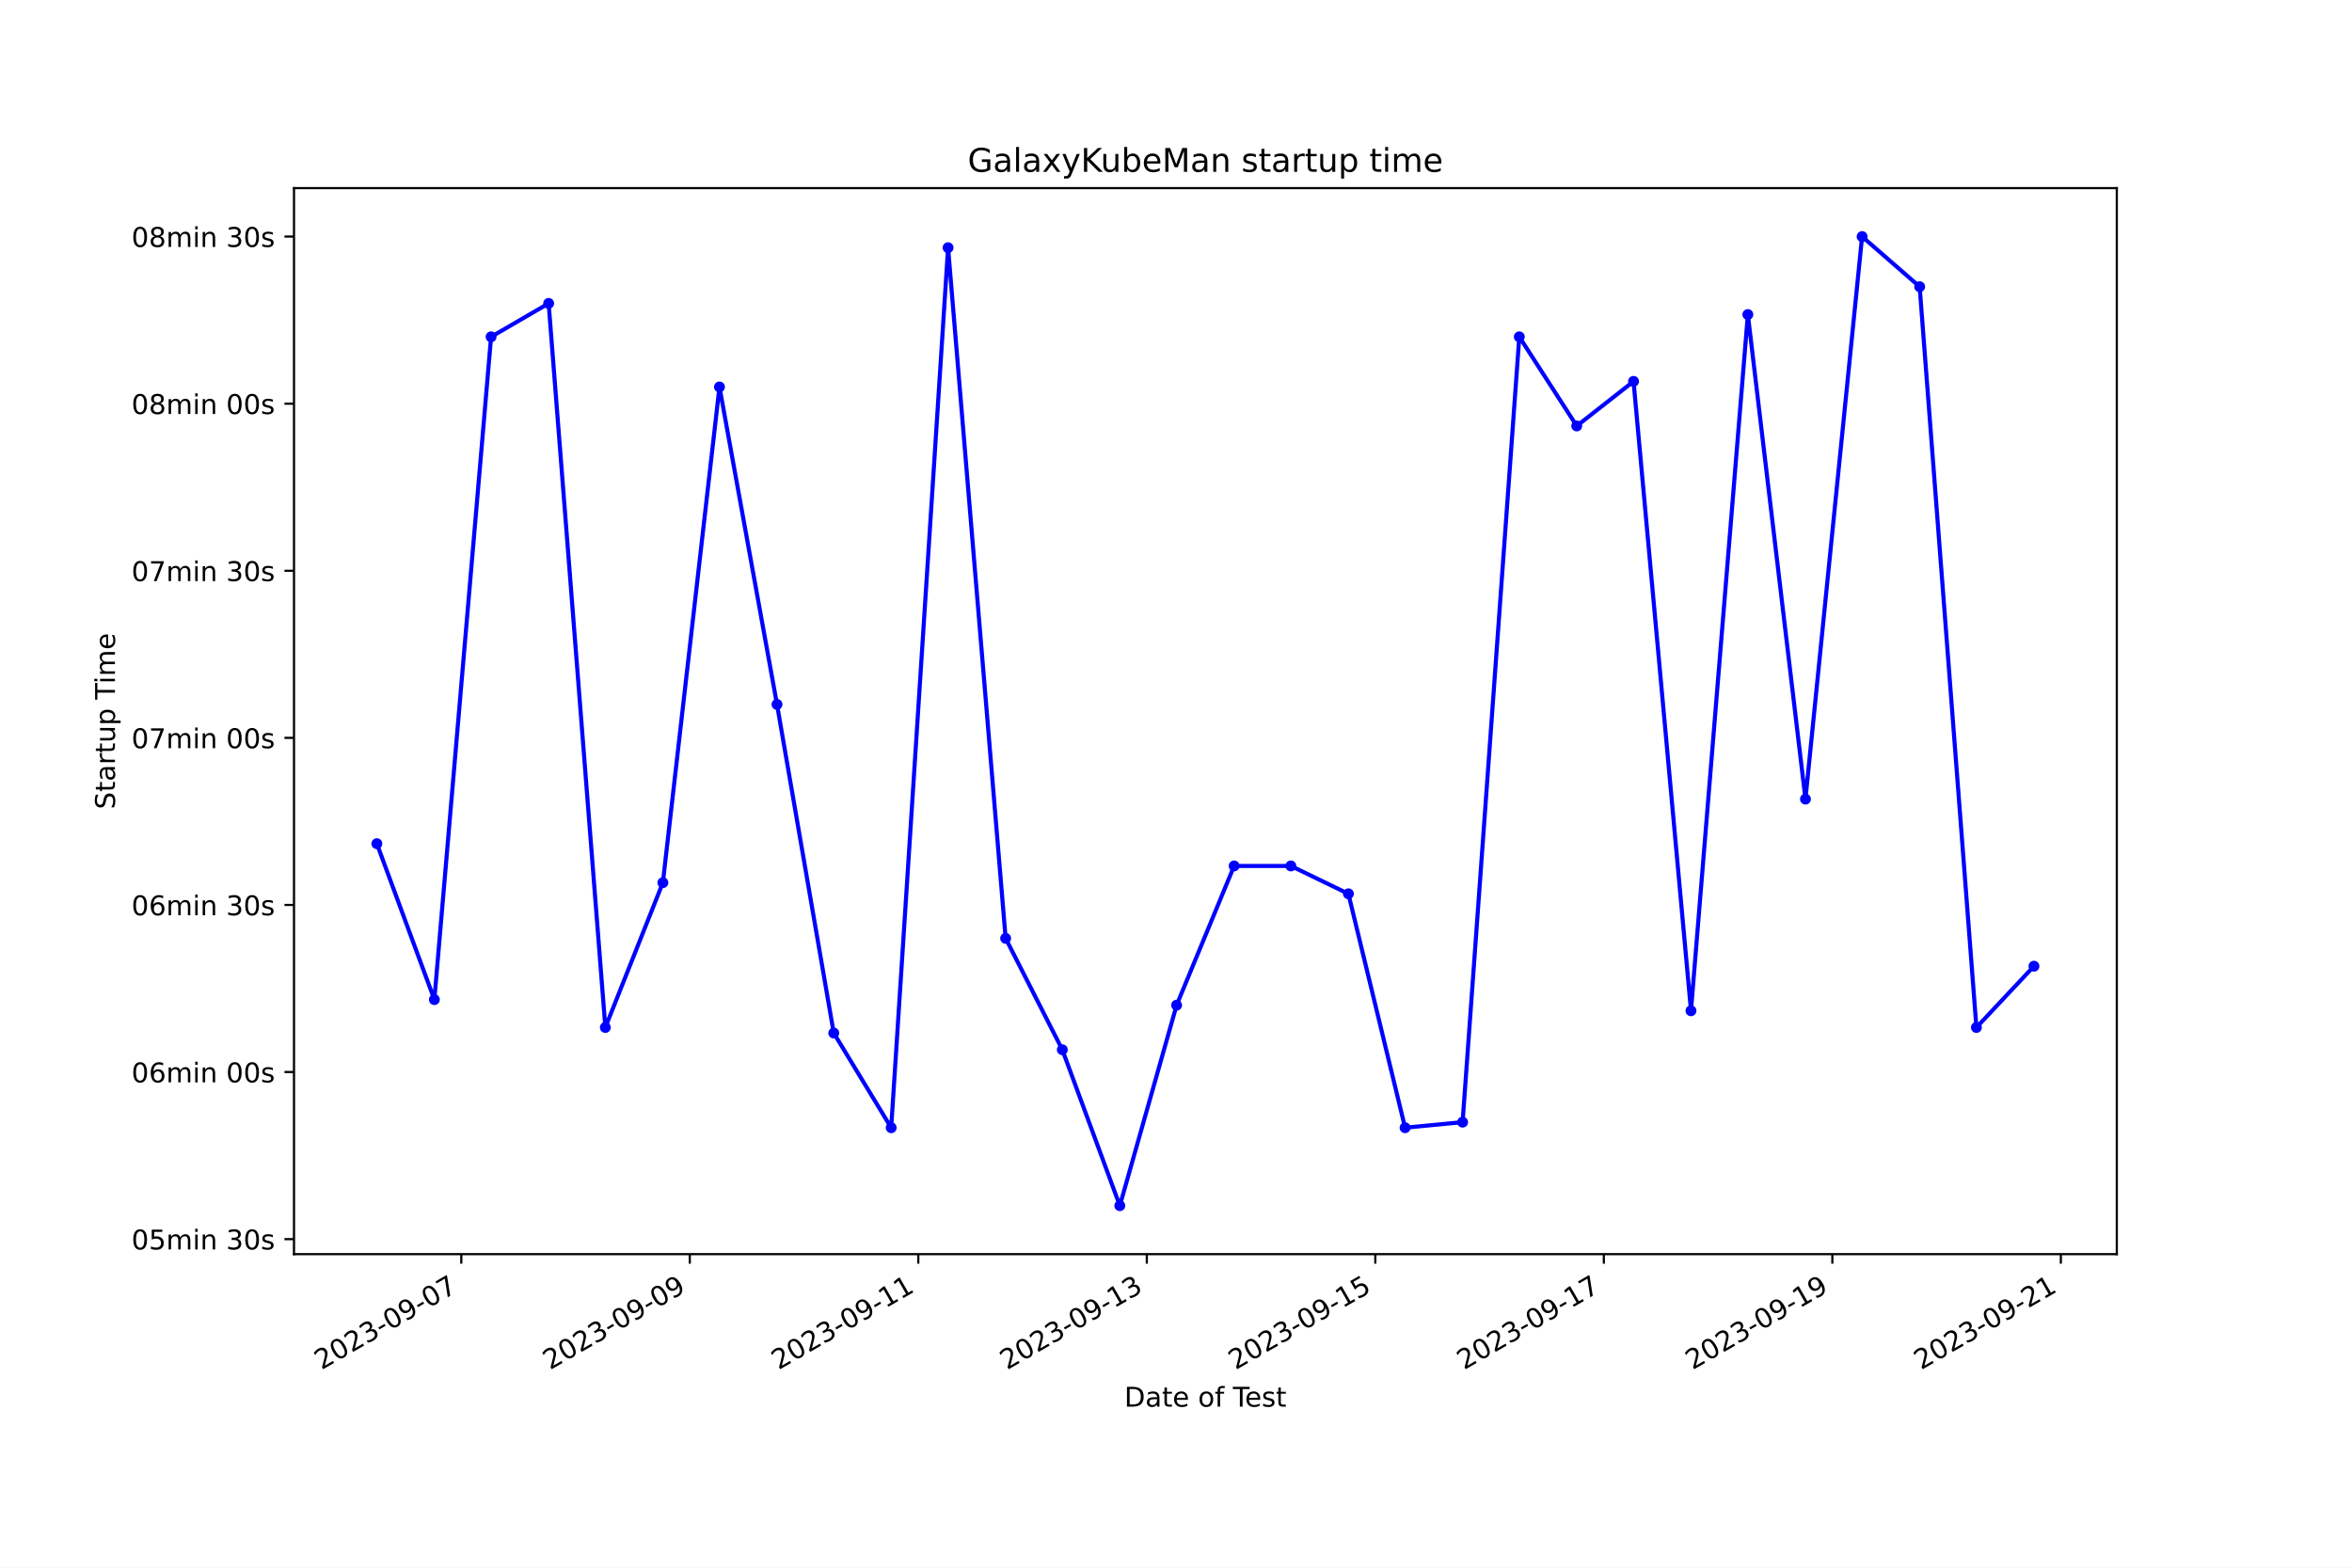
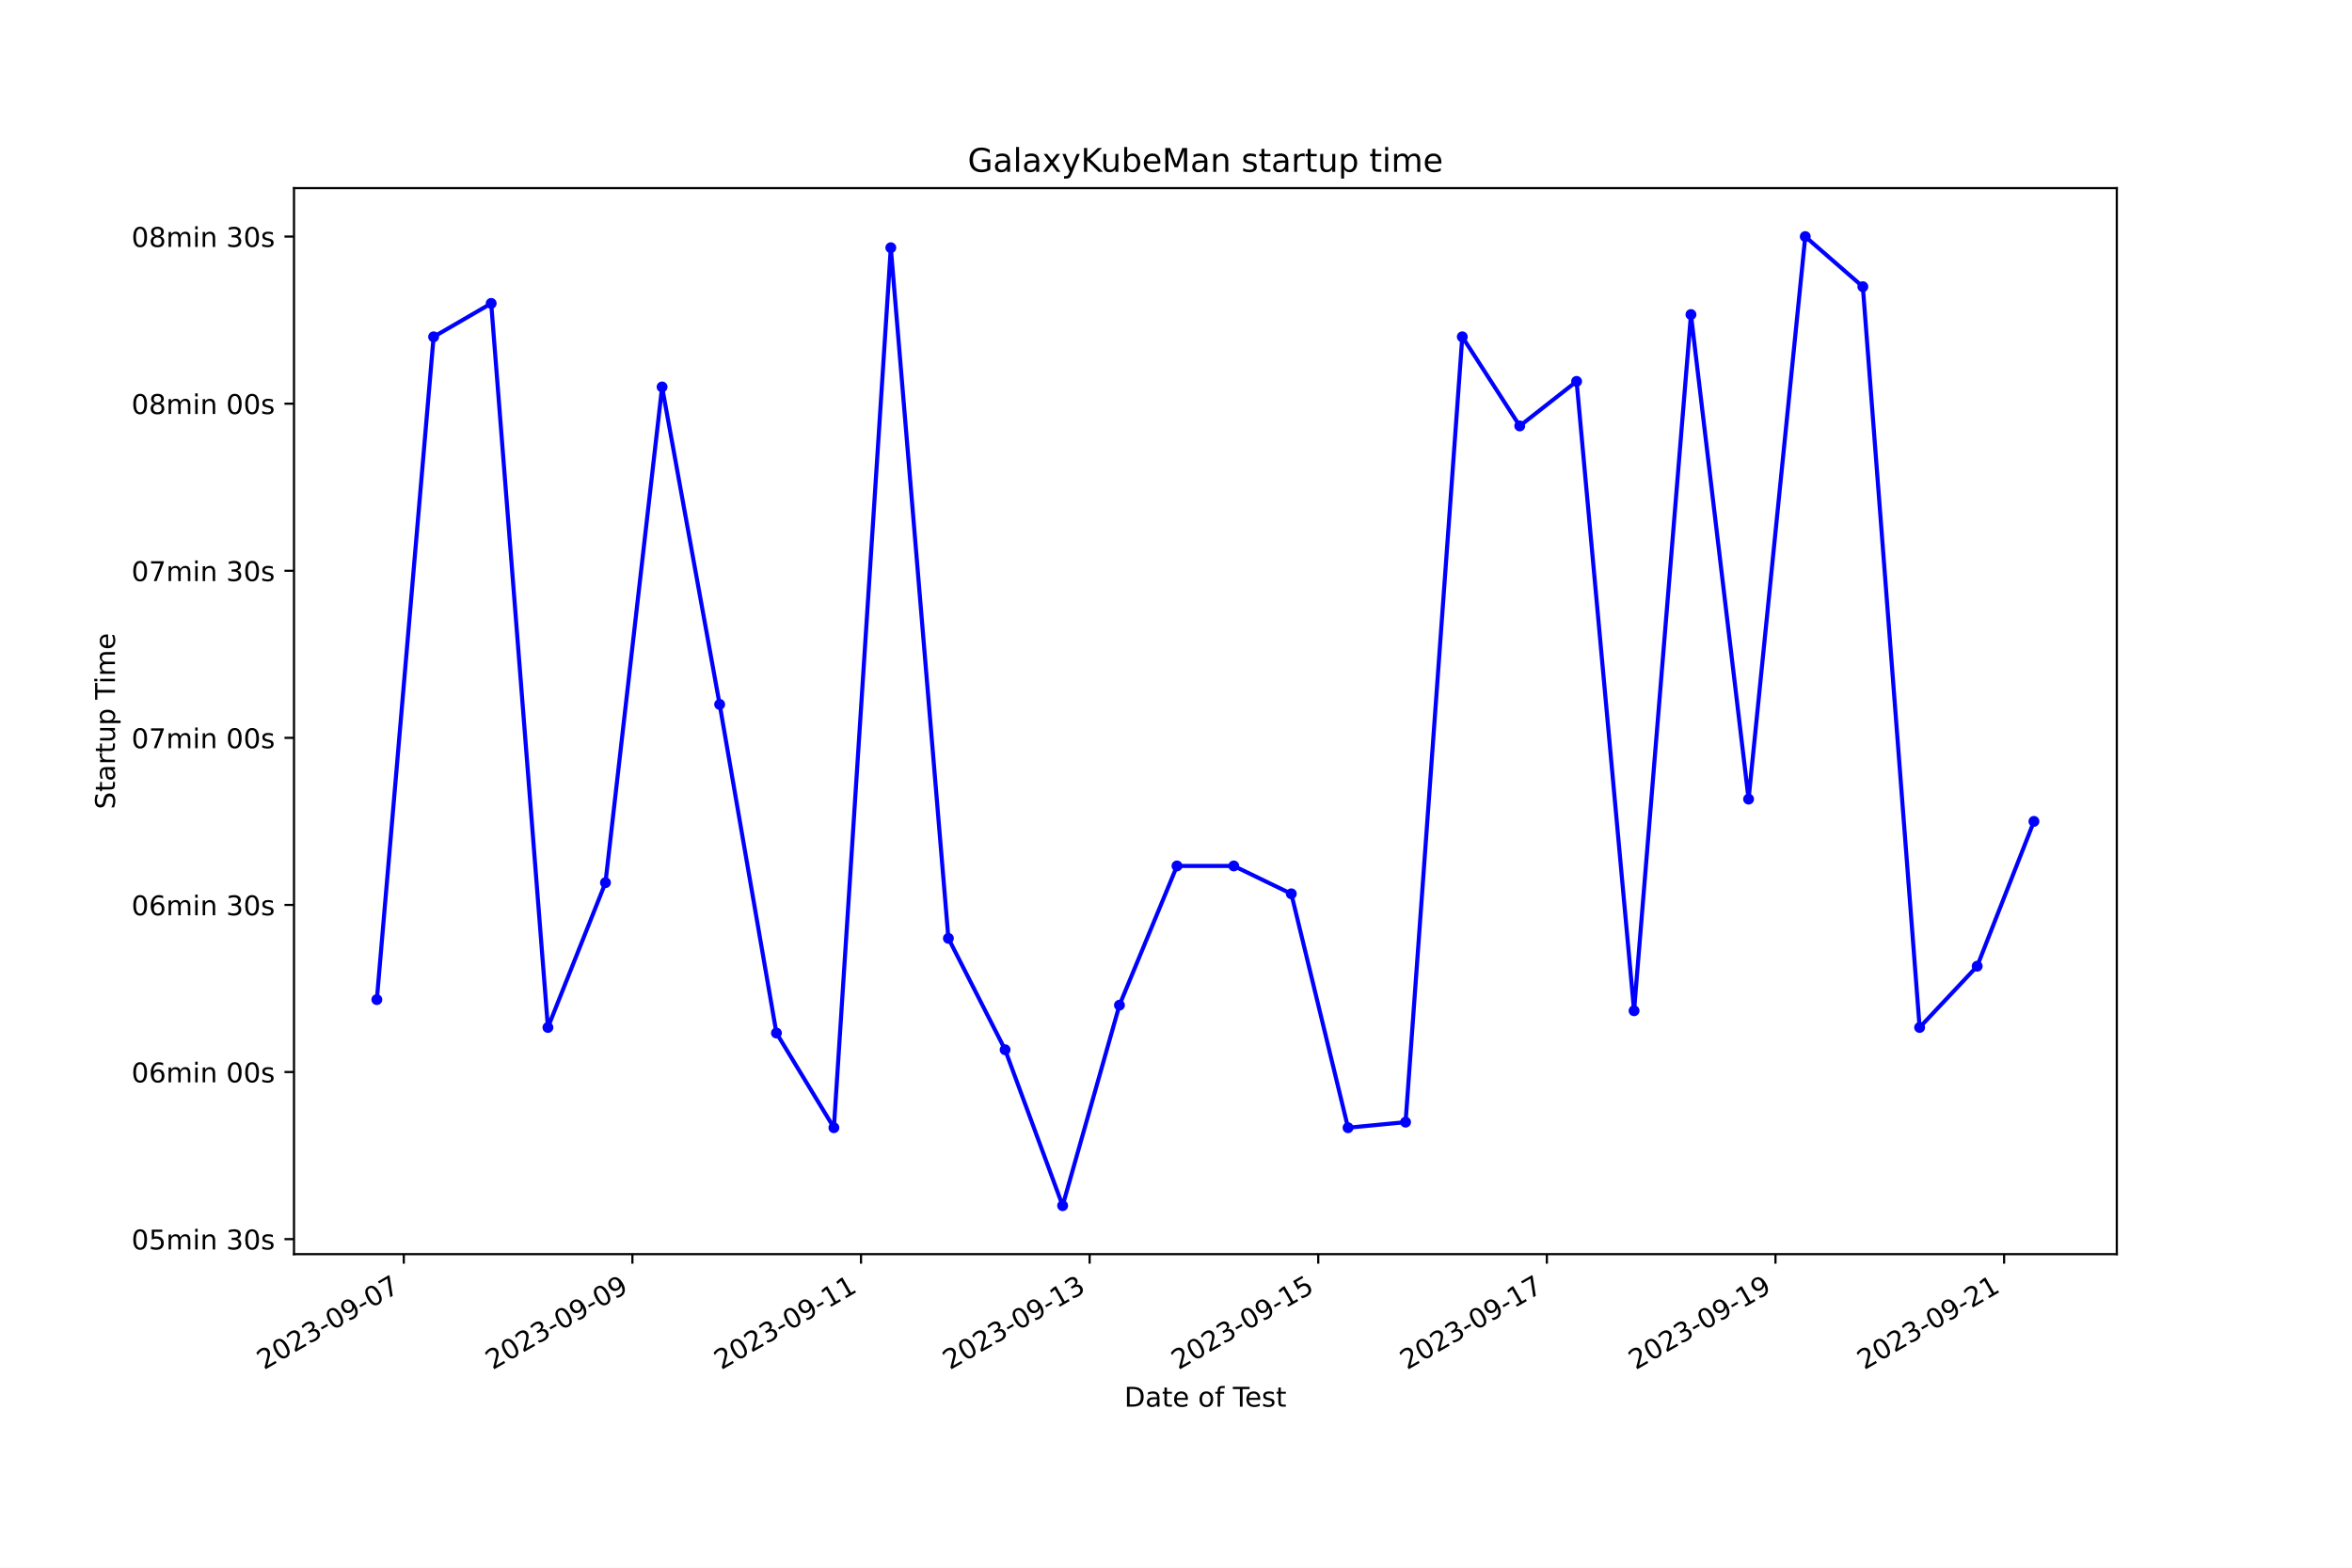
<svg xmlns="http://www.w3.org/2000/svg" xmlns:xlink="http://www.w3.org/1999/xlink" width="864pt" height="576pt" viewBox="0 0 864 576" version="1.1">
  <defs>
    <style type="text/css">*{stroke-linejoin: round; stroke-linecap: butt}</style>
  </defs>
  <g id="figure_1">
    <g id="patch_1">
      <path d="M 0 576  L 864 576  L 864 0  L 0 0  z " style="fill: #ffffff" />
    </g>
    <g id="axes_1">
      <g id="patch_2">
        <path d="M 108 460.8  L 777.6 460.8  L 777.6 69.12  L 108 69.12  z " style="fill: #ffffff" />
      </g>
      <g id="matplotlib.axis_1">
        <g id="xtick_1">
          <g id="line2d_1">
            <defs>
-               <path id="m3b4fd424d7" d="M 0 0  L 0 3.5  " style="stroke: #000000; stroke-width: 0.8" />
+               <path id="mac1e2d9791" d="M 0 0  L 0 3.5  " style="stroke: #000000; stroke-width: 0.8" />
            </defs>
            <g>
-               <use xlink:href="#m3b4fd424d7" x="169.452" y="460.8" style="stroke: #000000; stroke-width: 0.8" />
+               <use xlink:href="#mac1e2d9791" x="148.331" y="460.8" style="stroke: #000000; stroke-width: 0.8" />
            </g>
          </g>
          <g id="text_1">
-             <g transform="translate(118.0827 503.4383) rotate(-30) scale(0.1 -0.1)">
+             <g transform="translate(96.96191 503.4383) rotate(-30) scale(0.1 -0.1)">
              <defs>
                <path id="DejaVuSans-32" d="M 1228 531  L 3431 531  L 3431 0  L 469 0  L 469 531  Q 828 903 1448 1529  Q 2069 2156 2228 2338  Q 2531 2678 2651 2914  Q 2772 3150 2772 3378  Q 2772 3750 2511 3984  Q 2250 4219 1831 4219  Q 1534 4219 1204 4116  Q 875 4013 500 3803  L 500 4441  Q 881 4594 1212 4672  Q 1544 4750 1819 4750  Q 2544 4750 2975 4387  Q 3406 4025 3406 3419  Q 3406 3131 3298 2873  Q 3191 2616 2906 2266  Q 2828 2175 2409 1742  Q 1991 1309 1228 531  z " transform="scale(0.015625)" />
                <path id="DejaVuSans-30" d="M 2034 4250  Q 1547 4250 1301 3770  Q 1056 3291 1056 2328  Q 1056 1369 1301 889  Q 1547 409 2034 409  Q 2525 409 2770 889  Q 3016 1369 3016 2328  Q 3016 3291 2770 3770  Q 2525 4250 2034 4250  z M 2034 4750  Q 2819 4750 3233 4129  Q 3647 3509 3647 2328  Q 3647 1150 3233 529  Q 2819 -91 2034 -91  Q 1250 -91 836 529  Q 422 1150 422 2328  Q 422 3509 836 4129  Q 1250 4750 2034 4750  z " transform="scale(0.015625)" />
                <path id="DejaVuSans-33" d="M 2597 2516  Q 3050 2419 3304 2112  Q 3559 1806 3559 1356  Q 3559 666 3084 287  Q 2609 -91 1734 -91  Q 1441 -91 1130 -33  Q 819 25 488 141  L 488 750  Q 750 597 1062 519  Q 1375 441 1716 441  Q 2309 441 2620 675  Q 2931 909 2931 1356  Q 2931 1769 2642 2001  Q 2353 2234 1838 2234  L 1294 2234  L 1294 2753  L 1863 2753  Q 2328 2753 2575 2939  Q 2822 3125 2822 3475  Q 2822 3834 2567 4026  Q 2313 4219 1838 4219  Q 1578 4219 1281 4162  Q 984 4106 628 3988  L 628 4550  Q 988 4650 1302 4700  Q 1616 4750 1894 4750  Q 2613 4750 3031 4423  Q 3450 4097 3450 3541  Q 3450 3153 3228 2886  Q 3006 2619 2597 2516  z " transform="scale(0.015625)" />
                <path id="DejaVuSans-2d" d="M 313 2009  L 1997 2009  L 1997 1497  L 313 1497  L 313 2009  z " transform="scale(0.015625)" />
                <path id="DejaVuSans-39" d="M 703 97  L 703 672  Q 941 559 1184 500  Q 1428 441 1663 441  Q 2288 441 2617 861  Q 2947 1281 2994 2138  Q 2813 1869 2534 1725  Q 2256 1581 1919 1581  Q 1219 1581 811 2004  Q 403 2428 403 3163  Q 403 3881 828 4315  Q 1253 4750 1959 4750  Q 2769 4750 3195 4129  Q 3622 3509 3622 2328  Q 3622 1225 3098 567  Q 2575 -91 1691 -91  Q 1453 -91 1209 -44  Q 966 3 703 97  z M 1959 2075  Q 2384 2075 2632 2365  Q 2881 2656 2881 3163  Q 2881 3666 2632 3958  Q 2384 4250 1959 4250  Q 1534 4250 1286 3958  Q 1038 3666 1038 3163  Q 1038 2656 1286 2365  Q 1534 2075 1959 2075  z " transform="scale(0.015625)" />
                <path id="DejaVuSans-37" d="M 525 4666  L 3525 4666  L 3525 4397  L 1831 0  L 1172 0  L 2766 4134  L 525 4134  L 525 4666  z " transform="scale(0.015625)" />
              </defs>
              <use xlink:href="#DejaVuSans-32" />
              <use xlink:href="#DejaVuSans-30" x="63.623" />
              <use xlink:href="#DejaVuSans-32" x="127.246" />
              <use xlink:href="#DejaVuSans-33" x="190.869" />
              <use xlink:href="#DejaVuSans-2d" x="254.492" />
              <use xlink:href="#DejaVuSans-30" x="290.576" />
              <use xlink:href="#DejaVuSans-39" x="354.199" />
              <use xlink:href="#DejaVuSans-2d" x="417.822" />
              <use xlink:href="#DejaVuSans-30" x="453.906" />
              <use xlink:href="#DejaVuSans-37" x="517.529" />
            </g>
          </g>
        </g>
        <g id="xtick_2">
          <g id="line2d_2">
            <g>
-               <use xlink:href="#m3b4fd424d7" x="253.394" y="460.8" style="stroke: #000000; stroke-width: 0.8" />
+               <use xlink:href="#mac1e2d9791" x="232.313" y="460.8" style="stroke: #000000; stroke-width: 0.8" />
            </g>
          </g>
          <g id="text_2">
-             <g transform="translate(202.0247 503.4383) rotate(-30) scale(0.1 -0.1)">
+             <g transform="translate(180.9431 503.4383) rotate(-30) scale(0.1 -0.1)">
              <use xlink:href="#DejaVuSans-32" />
              <use xlink:href="#DejaVuSans-30" x="63.623" />
              <use xlink:href="#DejaVuSans-32" x="127.246" />
              <use xlink:href="#DejaVuSans-33" x="190.869" />
              <use xlink:href="#DejaVuSans-2d" x="254.492" />
              <use xlink:href="#DejaVuSans-30" x="290.576" />
              <use xlink:href="#DejaVuSans-39" x="354.199" />
              <use xlink:href="#DejaVuSans-2d" x="417.822" />
              <use xlink:href="#DejaVuSans-30" x="453.906" />
              <use xlink:href="#DejaVuSans-39" x="517.529" />
            </g>
          </g>
        </g>
        <g id="xtick_3">
          <g id="line2d_3">
            <g>
-               <use xlink:href="#m3b4fd424d7" x="337.336" y="460.8" style="stroke: #000000; stroke-width: 0.8" />
+               <use xlink:href="#mac1e2d9791" x="316.294" y="460.8" style="stroke: #000000; stroke-width: 0.8" />
            </g>
          </g>
          <g id="text_3">
-             <g transform="translate(285.9667 503.4383) rotate(-30) scale(0.1 -0.1)">
+             <g transform="translate(264.9242 503.4383) rotate(-30) scale(0.1 -0.1)">
              <defs>
                <path id="DejaVuSans-31" d="M 794 531  L 1825 531  L 1825 4091  L 703 3866  L 703 4441  L 1819 4666  L 2450 4666  L 2450 531  L 3481 531  L 3481 0  L 794 0  L 794 531  z " transform="scale(0.015625)" />
              </defs>
              <use xlink:href="#DejaVuSans-32" />
              <use xlink:href="#DejaVuSans-30" x="63.623" />
              <use xlink:href="#DejaVuSans-32" x="127.246" />
              <use xlink:href="#DejaVuSans-33" x="190.869" />
              <use xlink:href="#DejaVuSans-2d" x="254.492" />
              <use xlink:href="#DejaVuSans-30" x="290.576" />
              <use xlink:href="#DejaVuSans-39" x="354.199" />
              <use xlink:href="#DejaVuSans-2d" x="417.822" />
              <use xlink:href="#DejaVuSans-31" x="453.906" />
              <use xlink:href="#DejaVuSans-31" x="517.529" />
            </g>
          </g>
        </g>
        <g id="xtick_4">
          <g id="line2d_4">
            <g>
-               <use xlink:href="#m3b4fd424d7" x="421.278" y="460.8" style="stroke: #000000; stroke-width: 0.8" />
+               <use xlink:href="#mac1e2d9791" x="400.275" y="460.8" style="stroke: #000000; stroke-width: 0.8" />
            </g>
          </g>
          <g id="text_4">
-             <g transform="translate(369.9087 503.4383) rotate(-30) scale(0.1 -0.1)">
+             <g transform="translate(348.9054 503.4383) rotate(-30) scale(0.1 -0.1)">
              <use xlink:href="#DejaVuSans-32" />
              <use xlink:href="#DejaVuSans-30" x="63.623" />
              <use xlink:href="#DejaVuSans-32" x="127.246" />
              <use xlink:href="#DejaVuSans-33" x="190.869" />
              <use xlink:href="#DejaVuSans-2d" x="254.492" />
              <use xlink:href="#DejaVuSans-30" x="290.576" />
              <use xlink:href="#DejaVuSans-39" x="354.199" />
              <use xlink:href="#DejaVuSans-2d" x="417.822" />
              <use xlink:href="#DejaVuSans-31" x="453.906" />
              <use xlink:href="#DejaVuSans-33" x="517.529" />
            </g>
          </g>
        </g>
        <g id="xtick_5">
          <g id="line2d_5">
            <g>
-               <use xlink:href="#m3b4fd424d7" x="505.22" y="460.8" style="stroke: #000000; stroke-width: 0.8" />
+               <use xlink:href="#mac1e2d9791" x="484.256" y="460.8" style="stroke: #000000; stroke-width: 0.8" />
            </g>
          </g>
          <g id="text_5">
-             <g transform="translate(453.8508 503.4383) rotate(-30) scale(0.1 -0.1)">
+             <g transform="translate(432.8865 503.4383) rotate(-30) scale(0.1 -0.1)">
              <defs>
                <path id="DejaVuSans-35" d="M 691 4666  L 3169 4666  L 3169 4134  L 1269 4134  L 1269 2991  Q 1406 3038 1543 3061  Q 1681 3084 1819 3084  Q 2600 3084 3056 2656  Q 3513 2228 3513 1497  Q 3513 744 3044 326  Q 2575 -91 1722 -91  Q 1428 -91 1123 -41  Q 819 9 494 109  L 494 744  Q 775 591 1075 516  Q 1375 441 1709 441  Q 2250 441 2565 725  Q 2881 1009 2881 1497  Q 2881 1984 2565 2268  Q 2250 2553 1709 2553  Q 1456 2553 1204 2497  Q 953 2441 691 2322  L 691 4666  z " transform="scale(0.015625)" />
              </defs>
              <use xlink:href="#DejaVuSans-32" />
              <use xlink:href="#DejaVuSans-30" x="63.623" />
              <use xlink:href="#DejaVuSans-32" x="127.246" />
              <use xlink:href="#DejaVuSans-33" x="190.869" />
              <use xlink:href="#DejaVuSans-2d" x="254.492" />
              <use xlink:href="#DejaVuSans-30" x="290.576" />
              <use xlink:href="#DejaVuSans-39" x="354.199" />
              <use xlink:href="#DejaVuSans-2d" x="417.822" />
              <use xlink:href="#DejaVuSans-31" x="453.906" />
              <use xlink:href="#DejaVuSans-35" x="517.529" />
            </g>
          </g>
        </g>
        <g id="xtick_6">
          <g id="line2d_6">
            <g>
-               <use xlink:href="#m3b4fd424d7" x="589.162" y="460.8" style="stroke: #000000; stroke-width: 0.8" />
+               <use xlink:href="#mac1e2d9791" x="568.237" y="460.8" style="stroke: #000000; stroke-width: 0.8" />
            </g>
          </g>
          <g id="text_6">
-             <g transform="translate(537.7928 503.4383) rotate(-30) scale(0.1 -0.1)">
+             <g transform="translate(516.8677 503.4383) rotate(-30) scale(0.1 -0.1)">
              <use xlink:href="#DejaVuSans-32" />
              <use xlink:href="#DejaVuSans-30" x="63.623" />
              <use xlink:href="#DejaVuSans-32" x="127.246" />
              <use xlink:href="#DejaVuSans-33" x="190.869" />
              <use xlink:href="#DejaVuSans-2d" x="254.492" />
              <use xlink:href="#DejaVuSans-30" x="290.576" />
              <use xlink:href="#DejaVuSans-39" x="354.199" />
              <use xlink:href="#DejaVuSans-2d" x="417.822" />
              <use xlink:href="#DejaVuSans-31" x="453.906" />
              <use xlink:href="#DejaVuSans-37" x="517.529" />
            </g>
          </g>
        </g>
        <g id="xtick_7">
          <g id="line2d_7">
            <g>
-               <use xlink:href="#m3b4fd424d7" x="673.104" y="460.8" style="stroke: #000000; stroke-width: 0.8" />
+               <use xlink:href="#mac1e2d9791" x="652.218" y="460.8" style="stroke: #000000; stroke-width: 0.8" />
            </g>
          </g>
          <g id="text_7">
-             <g transform="translate(621.7348 503.4383) rotate(-30) scale(0.1 -0.1)">
+             <g transform="translate(600.8488 503.4383) rotate(-30) scale(0.1 -0.1)">
              <use xlink:href="#DejaVuSans-32" />
              <use xlink:href="#DejaVuSans-30" x="63.623" />
              <use xlink:href="#DejaVuSans-32" x="127.246" />
              <use xlink:href="#DejaVuSans-33" x="190.869" />
              <use xlink:href="#DejaVuSans-2d" x="254.492" />
              <use xlink:href="#DejaVuSans-30" x="290.576" />
              <use xlink:href="#DejaVuSans-39" x="354.199" />
              <use xlink:href="#DejaVuSans-2d" x="417.822" />
              <use xlink:href="#DejaVuSans-31" x="453.906" />
              <use xlink:href="#DejaVuSans-39" x="517.529" />
            </g>
          </g>
        </g>
        <g id="xtick_8">
          <g id="line2d_8">
            <g>
-               <use xlink:href="#m3b4fd424d7" x="757.046" y="460.8" style="stroke: #000000; stroke-width: 0.8" />
+               <use xlink:href="#mac1e2d9791" x="736.199" y="460.8" style="stroke: #000000; stroke-width: 0.8" />
            </g>
          </g>
          <g id="text_8">
-             <g transform="translate(705.6768 503.4383) rotate(-30) scale(0.1 -0.1)">
+             <g transform="translate(684.83 503.4383) rotate(-30) scale(0.1 -0.1)">
              <use xlink:href="#DejaVuSans-32" />
              <use xlink:href="#DejaVuSans-30" x="63.623" />
              <use xlink:href="#DejaVuSans-32" x="127.246" />
              <use xlink:href="#DejaVuSans-33" x="190.869" />
              <use xlink:href="#DejaVuSans-2d" x="254.492" />
              <use xlink:href="#DejaVuSans-30" x="290.576" />
              <use xlink:href="#DejaVuSans-39" x="354.199" />
              <use xlink:href="#DejaVuSans-2d" x="417.822" />
              <use xlink:href="#DejaVuSans-32" x="453.906" />
              <use xlink:href="#DejaVuSans-31" x="517.529" />
            </g>
          </g>
        </g>
        <g id="text_9">
          <g transform="translate(413.0063 516.8378) scale(0.1 -0.1)">
            <defs>
              <path id="DejaVuSans-44" d="M 1259 4147  L 1259 519  L 2022 519  Q 2988 519 3436 956  Q 3884 1394 3884 2338  Q 3884 3275 3436 3711  Q 2988 4147 2022 4147  L 1259 4147  z M 628 4666  L 1925 4666  Q 3281 4666 3915 4102  Q 4550 3538 4550 2338  Q 4550 1131 3912 565  Q 3275 0 1925 0  L 628 0  L 628 4666  z " transform="scale(0.015625)" />
              <path id="DejaVuSans-61" d="M 2194 1759  Q 1497 1759 1228 1600  Q 959 1441 959 1056  Q 959 750 1161 570  Q 1363 391 1709 391  Q 2188 391 2477 730  Q 2766 1069 2766 1631  L 2766 1759  L 2194 1759  z M 3341 1997  L 3341 0  L 2766 0  L 2766 531  Q 2569 213 2275 61  Q 1981 -91 1556 -91  Q 1019 -91 701 211  Q 384 513 384 1019  Q 384 1609 779 1909  Q 1175 2209 1959 2209  L 2766 2209  L 2766 2266  Q 2766 2663 2505 2880  Q 2244 3097 1772 3097  Q 1472 3097 1187 3025  Q 903 2953 641 2809  L 641 3341  Q 956 3463 1253 3523  Q 1550 3584 1831 3584  Q 2591 3584 2966 3190  Q 3341 2797 3341 1997  z " transform="scale(0.015625)" />
              <path id="DejaVuSans-74" d="M 1172 4494  L 1172 3500  L 2356 3500  L 2356 3053  L 1172 3053  L 1172 1153  Q 1172 725 1289 603  Q 1406 481 1766 481  L 2356 481  L 2356 0  L 1766 0  Q 1100 0 847 248  Q 594 497 594 1153  L 594 3053  L 172 3053  L 172 3500  L 594 3500  L 594 4494  L 1172 4494  z " transform="scale(0.015625)" />
              <path id="DejaVuSans-65" d="M 3597 1894  L 3597 1613  L 953 1613  Q 991 1019 1311 708  Q 1631 397 2203 397  Q 2534 397 2845 478  Q 3156 559 3463 722  L 3463 178  Q 3153 47 2828 -22  Q 2503 -91 2169 -91  Q 1331 -91 842 396  Q 353 884 353 1716  Q 353 2575 817 3079  Q 1281 3584 2069 3584  Q 2775 3584 3186 3129  Q 3597 2675 3597 1894  z M 3022 2063  Q 3016 2534 2758 2815  Q 2500 3097 2075 3097  Q 1594 3097 1305 2825  Q 1016 2553 972 2059  L 3022 2063  z " transform="scale(0.015625)" />
              <path id="DejaVuSans-20" transform="scale(0.015625)" />
              <path id="DejaVuSans-6f" d="M 1959 3097  Q 1497 3097 1228 2736  Q 959 2375 959 1747  Q 959 1119 1226 758  Q 1494 397 1959 397  Q 2419 397 2687 759  Q 2956 1122 2956 1747  Q 2956 2369 2687 2733  Q 2419 3097 1959 3097  z M 1959 3584  Q 2709 3584 3137 3096  Q 3566 2609 3566 1747  Q 3566 888 3137 398  Q 2709 -91 1959 -91  Q 1206 -91 779 398  Q 353 888 353 1747  Q 353 2609 779 3096  Q 1206 3584 1959 3584  z " transform="scale(0.015625)" />
              <path id="DejaVuSans-66" d="M 2375 4863  L 2375 4384  L 1825 4384  Q 1516 4384 1395 4259  Q 1275 4134 1275 3809  L 1275 3500  L 2222 3500  L 2222 3053  L 1275 3053  L 1275 0  L 697 0  L 697 3053  L 147 3053  L 147 3500  L 697 3500  L 697 3744  Q 697 4328 969 4595  Q 1241 4863 1831 4863  L 2375 4863  z " transform="scale(0.015625)" />
              <path id="DejaVuSans-54" d="M -19 4666  L 3928 4666  L 3928 4134  L 2272 4134  L 2272 0  L 1638 0  L 1638 4134  L -19 4134  L -19 4666  z " transform="scale(0.015625)" />
              <path id="DejaVuSans-73" d="M 2834 3397  L 2834 2853  Q 2591 2978 2328 3040  Q 2066 3103 1784 3103  Q 1356 3103 1142 2972  Q 928 2841 928 2578  Q 928 2378 1081 2264  Q 1234 2150 1697 2047  L 1894 2003  Q 2506 1872 2764 1633  Q 3022 1394 3022 966  Q 3022 478 2636 193  Q 2250 -91 1575 -91  Q 1294 -91 989 -36  Q 684 19 347 128  L 347 722  Q 666 556 975 473  Q 1284 391 1588 391  Q 1994 391 2212 530  Q 2431 669 2431 922  Q 2431 1156 2273 1281  Q 2116 1406 1581 1522  L 1381 1569  Q 847 1681 609 1914  Q 372 2147 372 2553  Q 372 3047 722 3315  Q 1072 3584 1716 3584  Q 2034 3584 2315 3537  Q 2597 3491 2834 3397  z " transform="scale(0.015625)" />
            </defs>
            <use xlink:href="#DejaVuSans-44" />
            <use xlink:href="#DejaVuSans-61" x="77.002" />
            <use xlink:href="#DejaVuSans-74" x="138.281" />
            <use xlink:href="#DejaVuSans-65" x="177.49" />
            <use xlink:href="#DejaVuSans-20" x="239.014" />
            <use xlink:href="#DejaVuSans-6f" x="270.801" />
            <use xlink:href="#DejaVuSans-66" x="331.982" />
            <use xlink:href="#DejaVuSans-20" x="367.188" />
            <use xlink:href="#DejaVuSans-54" x="398.975" />
            <use xlink:href="#DejaVuSans-65" x="443.059" />
            <use xlink:href="#DejaVuSans-73" x="504.582" />
            <use xlink:href="#DejaVuSans-74" x="556.682" />
          </g>
        </g>
      </g>
      <g id="matplotlib.axis_2">
        <g id="ytick_1">
          <g id="line2d_9">
            <defs>
-               <path id="mbf54b79bcd" d="M 0 0  L -3.5 0  " style="stroke: #000000; stroke-width: 0.8" />
+               <path id="m0464854f0a" d="M 0 0  L -3.5 0  " style="stroke: #000000; stroke-width: 0.8" />
            </defs>
            <g>
-               <use xlink:href="#mbf54b79bcd" x="108" y="455.275" style="stroke: #000000; stroke-width: 0.8" />
+               <use xlink:href="#m0464854f0a" x="108" y="455.275" style="stroke: #000000; stroke-width: 0.8" />
            </g>
          </g>
          <g id="text_10">
            <g transform="translate(48.30625 459.074) scale(0.1 -0.1)">
              <defs>
                <path id="DejaVuSans-6d" d="M 3328 2828  Q 3544 3216 3844 3400  Q 4144 3584 4550 3584  Q 5097 3584 5394 3201  Q 5691 2819 5691 2113  L 5691 0  L 5113 0  L 5113 2094  Q 5113 2597 4934 2840  Q 4756 3084 4391 3084  Q 3944 3084 3684 2787  Q 3425 2491 3425 1978  L 3425 0  L 2847 0  L 2847 2094  Q 2847 2600 2669 2842  Q 2491 3084 2119 3084  Q 1678 3084 1418 2786  Q 1159 2488 1159 1978  L 1159 0  L 581 0  L 581 3500  L 1159 3500  L 1159 2956  Q 1356 3278 1631 3431  Q 1906 3584 2284 3584  Q 2666 3584 2933 3390  Q 3200 3197 3328 2828  z " transform="scale(0.015625)" />
                <path id="DejaVuSans-69" d="M 603 3500  L 1178 3500  L 1178 0  L 603 0  L 603 3500  z M 603 4863  L 1178 4863  L 1178 4134  L 603 4134  L 603 4863  z " transform="scale(0.015625)" />
                <path id="DejaVuSans-6e" d="M 3513 2113  L 3513 0  L 2938 0  L 2938 2094  Q 2938 2591 2744 2837  Q 2550 3084 2163 3084  Q 1697 3084 1428 2787  Q 1159 2491 1159 1978  L 1159 0  L 581 0  L 581 3500  L 1159 3500  L 1159 2956  Q 1366 3272 1645 3428  Q 1925 3584 2291 3584  Q 2894 3584 3203 3211  Q 3513 2838 3513 2113  z " transform="scale(0.015625)" />
              </defs>
              <use xlink:href="#DejaVuSans-30" />
              <use xlink:href="#DejaVuSans-35" x="63.623" />
              <use xlink:href="#DejaVuSans-6d" x="127.246" />
              <use xlink:href="#DejaVuSans-69" x="224.658" />
              <use xlink:href="#DejaVuSans-6e" x="252.441" />
              <use xlink:href="#DejaVuSans-20" x="315.82" />
              <use xlink:href="#DejaVuSans-33" x="347.607" />
              <use xlink:href="#DejaVuSans-30" x="411.23" />
              <use xlink:href="#DejaVuSans-73" x="474.854" />
            </g>
          </g>
        </g>
        <g id="ytick_2">
          <g id="line2d_10">
            <g>
-               <use xlink:href="#mbf54b79bcd" x="108" y="393.883" style="stroke: #000000; stroke-width: 0.8" />
+               <use xlink:href="#m0464854f0a" x="108" y="393.883" style="stroke: #000000; stroke-width: 0.8" />
            </g>
          </g>
          <g id="text_11">
            <g transform="translate(48.30625 397.6821) scale(0.1 -0.1)">
              <defs>
                <path id="DejaVuSans-36" d="M 2113 2584  Q 1688 2584 1439 2293  Q 1191 2003 1191 1497  Q 1191 994 1439 701  Q 1688 409 2113 409  Q 2538 409 2786 701  Q 3034 994 3034 1497  Q 3034 2003 2786 2293  Q 2538 2584 2113 2584  z M 3366 4563  L 3366 3988  Q 3128 4100 2886 4159  Q 2644 4219 2406 4219  Q 1781 4219 1451 3797  Q 1122 3375 1075 2522  Q 1259 2794 1537 2939  Q 1816 3084 2150 3084  Q 2853 3084 3261 2657  Q 3669 2231 3669 1497  Q 3669 778 3244 343  Q 2819 -91 2113 -91  Q 1303 -91 875 529  Q 447 1150 447 2328  Q 447 3434 972 4092  Q 1497 4750 2381 4750  Q 2619 4750 2861 4703  Q 3103 4656 3366 4563  z " transform="scale(0.015625)" />
              </defs>
              <use xlink:href="#DejaVuSans-30" />
              <use xlink:href="#DejaVuSans-36" x="63.623" />
              <use xlink:href="#DejaVuSans-6d" x="127.246" />
              <use xlink:href="#DejaVuSans-69" x="224.658" />
              <use xlink:href="#DejaVuSans-6e" x="252.441" />
              <use xlink:href="#DejaVuSans-20" x="315.82" />
              <use xlink:href="#DejaVuSans-30" x="347.607" />
              <use xlink:href="#DejaVuSans-30" x="411.23" />
              <use xlink:href="#DejaVuSans-73" x="474.854" />
            </g>
          </g>
        </g>
        <g id="ytick_3">
          <g id="line2d_11">
            <g>
-               <use xlink:href="#mbf54b79bcd" x="108" y="332.491" style="stroke: #000000; stroke-width: 0.8" />
+               <use xlink:href="#m0464854f0a" x="108" y="332.491" style="stroke: #000000; stroke-width: 0.8" />
            </g>
          </g>
          <g id="text_12">
            <g transform="translate(48.30625 336.2903) scale(0.1 -0.1)">
              <use xlink:href="#DejaVuSans-30" />
              <use xlink:href="#DejaVuSans-36" x="63.623" />
              <use xlink:href="#DejaVuSans-6d" x="127.246" />
              <use xlink:href="#DejaVuSans-69" x="224.658" />
              <use xlink:href="#DejaVuSans-6e" x="252.441" />
              <use xlink:href="#DejaVuSans-20" x="315.82" />
              <use xlink:href="#DejaVuSans-33" x="347.607" />
              <use xlink:href="#DejaVuSans-30" x="411.23" />
              <use xlink:href="#DejaVuSans-73" x="474.854" />
            </g>
          </g>
        </g>
        <g id="ytick_4">
          <g id="line2d_12">
            <g>
-               <use xlink:href="#mbf54b79bcd" x="108" y="271.099" style="stroke: #000000; stroke-width: 0.8" />
+               <use xlink:href="#m0464854f0a" x="108" y="271.099" style="stroke: #000000; stroke-width: 0.8" />
            </g>
          </g>
          <g id="text_13">
            <g transform="translate(48.30625 274.8984) scale(0.1 -0.1)">
              <use xlink:href="#DejaVuSans-30" />
              <use xlink:href="#DejaVuSans-37" x="63.623" />
              <use xlink:href="#DejaVuSans-6d" x="127.246" />
              <use xlink:href="#DejaVuSans-69" x="224.658" />
              <use xlink:href="#DejaVuSans-6e" x="252.441" />
              <use xlink:href="#DejaVuSans-20" x="315.82" />
              <use xlink:href="#DejaVuSans-30" x="347.607" />
              <use xlink:href="#DejaVuSans-30" x="411.23" />
              <use xlink:href="#DejaVuSans-73" x="474.854" />
            </g>
          </g>
        </g>
        <g id="ytick_5">
          <g id="line2d_13">
            <g>
-               <use xlink:href="#mbf54b79bcd" x="108" y="209.707" style="stroke: #000000; stroke-width: 0.8" />
+               <use xlink:href="#m0464854f0a" x="108" y="209.707" style="stroke: #000000; stroke-width: 0.8" />
            </g>
          </g>
          <g id="text_14">
            <g transform="translate(48.30625 213.5066) scale(0.1 -0.1)">
              <use xlink:href="#DejaVuSans-30" />
              <use xlink:href="#DejaVuSans-37" x="63.623" />
              <use xlink:href="#DejaVuSans-6d" x="127.246" />
              <use xlink:href="#DejaVuSans-69" x="224.658" />
              <use xlink:href="#DejaVuSans-6e" x="252.441" />
              <use xlink:href="#DejaVuSans-20" x="315.82" />
              <use xlink:href="#DejaVuSans-33" x="347.607" />
              <use xlink:href="#DejaVuSans-30" x="411.23" />
              <use xlink:href="#DejaVuSans-73" x="474.854" />
            </g>
          </g>
        </g>
        <g id="ytick_6">
          <g id="line2d_14">
            <g>
-               <use xlink:href="#mbf54b79bcd" x="108" y="148.315" style="stroke: #000000; stroke-width: 0.8" />
+               <use xlink:href="#m0464854f0a" x="108" y="148.315" style="stroke: #000000; stroke-width: 0.8" />
            </g>
          </g>
          <g id="text_15">
            <g transform="translate(48.30625 152.1147) scale(0.1 -0.1)">
              <defs>
                <path id="DejaVuSans-38" d="M 2034 2216  Q 1584 2216 1326 1975  Q 1069 1734 1069 1313  Q 1069 891 1326 650  Q 1584 409 2034 409  Q 2484 409 2743 651  Q 3003 894 3003 1313  Q 3003 1734 2745 1975  Q 2488 2216 2034 2216  z M 1403 2484  Q 997 2584 770 2862  Q 544 3141 544 3541  Q 544 4100 942 4425  Q 1341 4750 2034 4750  Q 2731 4750 3128 4425  Q 3525 4100 3525 3541  Q 3525 3141 3298 2862  Q 3072 2584 2669 2484  Q 3125 2378 3379 2068  Q 3634 1759 3634 1313  Q 3634 634 3220 271  Q 2806 -91 2034 -91  Q 1263 -91 848 271  Q 434 634 434 1313  Q 434 1759 690 2068  Q 947 2378 1403 2484  z M 1172 3481  Q 1172 3119 1398 2916  Q 1625 2713 2034 2713  Q 2441 2713 2670 2916  Q 2900 3119 2900 3481  Q 2900 3844 2670 4047  Q 2441 4250 2034 4250  Q 1625 4250 1398 4047  Q 1172 3844 1172 3481  z " transform="scale(0.015625)" />
              </defs>
              <use xlink:href="#DejaVuSans-30" />
              <use xlink:href="#DejaVuSans-38" x="63.623" />
              <use xlink:href="#DejaVuSans-6d" x="127.246" />
              <use xlink:href="#DejaVuSans-69" x="224.658" />
              <use xlink:href="#DejaVuSans-6e" x="252.441" />
              <use xlink:href="#DejaVuSans-20" x="315.82" />
              <use xlink:href="#DejaVuSans-30" x="347.607" />
              <use xlink:href="#DejaVuSans-30" x="411.23" />
              <use xlink:href="#DejaVuSans-73" x="474.854" />
            </g>
          </g>
        </g>
        <g id="ytick_7">
          <g id="line2d_15">
            <g>
-               <use xlink:href="#mbf54b79bcd" x="108" y="86.924" style="stroke: #000000; stroke-width: 0.8" />
+               <use xlink:href="#m0464854f0a" x="108" y="86.924" style="stroke: #000000; stroke-width: 0.8" />
            </g>
          </g>
          <g id="text_16">
            <g transform="translate(48.30625 90.72286) scale(0.1 -0.1)">
              <use xlink:href="#DejaVuSans-30" />
              <use xlink:href="#DejaVuSans-38" x="63.623" />
              <use xlink:href="#DejaVuSans-6d" x="127.246" />
              <use xlink:href="#DejaVuSans-69" x="224.658" />
              <use xlink:href="#DejaVuSans-6e" x="252.441" />
              <use xlink:href="#DejaVuSans-20" x="315.82" />
              <use xlink:href="#DejaVuSans-33" x="347.607" />
              <use xlink:href="#DejaVuSans-30" x="411.23" />
              <use xlink:href="#DejaVuSans-73" x="474.854" />
            </g>
          </g>
        </g>
        <g id="text_17">
          <g transform="translate(42.22656 297.3397) rotate(-90) scale(0.1 -0.1)">
            <defs>
              <path id="DejaVuSans-53" d="M 3425 4513  L 3425 3897  Q 3066 4069 2747 4153  Q 2428 4238 2131 4238  Q 1616 4238 1336 4038  Q 1056 3838 1056 3469  Q 1056 3159 1242 3001  Q 1428 2844 1947 2747  L 2328 2669  Q 3034 2534 3370 2195  Q 3706 1856 3706 1288  Q 3706 609 3251 259  Q 2797 -91 1919 -91  Q 1588 -91 1214 -16  Q 841 59 441 206  L 441 856  Q 825 641 1194 531  Q 1563 422 1919 422  Q 2459 422 2753 634  Q 3047 847 3047 1241  Q 3047 1584 2836 1778  Q 2625 1972 2144 2069  L 1759 2144  Q 1053 2284 737 2584  Q 422 2884 422 3419  Q 422 4038 858 4394  Q 1294 4750 2059 4750  Q 2388 4750 2728 4690  Q 3069 4631 3425 4513  z " transform="scale(0.015625)" />
              <path id="DejaVuSans-72" d="M 2631 2963  Q 2534 3019 2420 3045  Q 2306 3072 2169 3072  Q 1681 3072 1420 2755  Q 1159 2438 1159 1844  L 1159 0  L 581 0  L 581 3500  L 1159 3500  L 1159 2956  Q 1341 3275 1631 3429  Q 1922 3584 2338 3584  Q 2397 3584 2469 3576  Q 2541 3569 2628 3553  L 2631 2963  z " transform="scale(0.015625)" />
              <path id="DejaVuSans-75" d="M 544 1381  L 544 3500  L 1119 3500  L 1119 1403  Q 1119 906 1312 657  Q 1506 409 1894 409  Q 2359 409 2629 706  Q 2900 1003 2900 1516  L 2900 3500  L 3475 3500  L 3475 0  L 2900 0  L 2900 538  Q 2691 219 2414 64  Q 2138 -91 1772 -91  Q 1169 -91 856 284  Q 544 659 544 1381  z M 1991 3584  L 1991 3584  z " transform="scale(0.015625)" />
              <path id="DejaVuSans-70" d="M 1159 525  L 1159 -1331  L 581 -1331  L 581 3500  L 1159 3500  L 1159 2969  Q 1341 3281 1617 3432  Q 1894 3584 2278 3584  Q 2916 3584 3314 3078  Q 3713 2572 3713 1747  Q 3713 922 3314 415  Q 2916 -91 2278 -91  Q 1894 -91 1617 61  Q 1341 213 1159 525  z M 3116 1747  Q 3116 2381 2855 2742  Q 2594 3103 2138 3103  Q 1681 3103 1420 2742  Q 1159 2381 1159 1747  Q 1159 1113 1420 752  Q 1681 391 2138 391  Q 2594 391 2855 752  Q 3116 1113 3116 1747  z " transform="scale(0.015625)" />
            </defs>
            <use xlink:href="#DejaVuSans-53" />
            <use xlink:href="#DejaVuSans-74" x="63.477" />
            <use xlink:href="#DejaVuSans-61" x="102.686" />
            <use xlink:href="#DejaVuSans-72" x="163.965" />
            <use xlink:href="#DejaVuSans-74" x="205.078" />
            <use xlink:href="#DejaVuSans-75" x="244.287" />
            <use xlink:href="#DejaVuSans-70" x="307.666" />
            <use xlink:href="#DejaVuSans-20" x="371.143" />
            <use xlink:href="#DejaVuSans-54" x="402.93" />
            <use xlink:href="#DejaVuSans-69" x="460.889" />
            <use xlink:href="#DejaVuSans-6d" x="488.672" />
            <use xlink:href="#DejaVuSans-65" x="586.084" />
          </g>
        </g>
      </g>
      <g id="line2d_16">
-         <path d="M 747.164 355.001  L 726.028 377.512  L 705.18 105.341  L 684.037 86.924  L 663.229 293.61  L 642.069 115.573  L 621.178 371.373  L 600.077 140.13  L 579.207 156.501  L 558.109 123.759  L 537.283 412.3  L 516.156 414.347  L 495.33 328.398  L 474.199 318.166  L 453.351 318.166  L 432.223 369.326  L 411.366 442.996  L 390.242 385.697  L 369.418 344.769  L 348.274 91.016  L 327.376 414.347  L 306.277 379.558  L 285.429 258.821  L 264.296 142.176  L 243.503 324.305  L 222.374 377.512  L 201.544 111.48  L 180.4 123.759  L 159.562 367.28  L 138.436 309.981  " clip-path="url(#p059202f7ef)" style="fill: none; stroke: #0000ff; stroke-width: 1.5; stroke-linecap: square" />
+         <path d="M 747.164 301.795  L 726.312 355.001  L 705.166 377.512  L 684.309 105.341  L 663.156 86.924  L 642.339 293.61  L 621.168 115.573  L 600.268 371.373  L 579.157 140.13  L 558.277 156.501  L 537.169 123.759  L 516.334 412.3  L 495.197 414.347  L 474.361 328.398  L 453.22 318.166  L 432.363 318.166  L 411.224 369.326  L 390.358 442.996  L 369.224 385.697  L 348.391 344.769  L 327.237 91.016  L 306.329 414.347  L 285.22 379.558  L 264.362 258.821  L 243.22 142.176  L 222.417 324.305  L 201.278 377.512  L 180.438 111.48  L 159.284 123.759  L 138.436 367.28  " clip-path="url(#pe08d68e705)" style="fill: none; stroke: #0000ff; stroke-width: 1.5; stroke-linecap: square" />
        <defs>
-           <path id="md3f2f418e1" d="M 0 1.5  C 0.398 1.5 0.779 1.342 1.061 1.061  C 1.342 0.779 1.5 0.398 1.5 0  C 1.5 -0.398 1.342 -0.779 1.061 -1.061  C 0.779 -1.342 0.398 -1.5 0 -1.5  C -0.398 -1.5 -0.779 -1.342 -1.061 -1.061  C -1.342 -0.779 -1.5 -0.398 -1.5 0  C -1.5 0.398 -1.342 0.779 -1.061 1.061  C -0.779 1.342 -0.398 1.5 0 1.5  z " style="stroke: #0000ff" />
+           <path id="m468bc09185" d="M 0 1.5  C 0.398 1.5 0.779 1.342 1.061 1.061  C 1.342 0.779 1.5 0.398 1.5 0  C 1.5 -0.398 1.342 -0.779 1.061 -1.061  C 0.779 -1.342 0.398 -1.5 0 -1.5  C -0.398 -1.5 -0.779 -1.342 -1.061 -1.061  C -1.342 -0.779 -1.5 -0.398 -1.5 0  C -1.5 0.398 -1.342 0.779 -1.061 1.061  C -0.779 1.342 -0.398 1.5 0 1.5  z " style="stroke: #0000ff" />
        </defs>
-         <g clip-path="url(#p059202f7ef)">
-           <use xlink:href="#md3f2f418e1" x="747.164" y="355.001" style="fill: #0000ff; stroke: #0000ff" />
-           <use xlink:href="#md3f2f418e1" x="726.028" y="377.512" style="fill: #0000ff; stroke: #0000ff" />
-           <use xlink:href="#md3f2f418e1" x="705.18" y="105.341" style="fill: #0000ff; stroke: #0000ff" />
-           <use xlink:href="#md3f2f418e1" x="684.037" y="86.924" style="fill: #0000ff; stroke: #0000ff" />
-           <use xlink:href="#md3f2f418e1" x="663.229" y="293.61" style="fill: #0000ff; stroke: #0000ff" />
-           <use xlink:href="#md3f2f418e1" x="642.069" y="115.573" style="fill: #0000ff; stroke: #0000ff" />
-           <use xlink:href="#md3f2f418e1" x="621.178" y="371.373" style="fill: #0000ff; stroke: #0000ff" />
-           <use xlink:href="#md3f2f418e1" x="600.077" y="140.13" style="fill: #0000ff; stroke: #0000ff" />
-           <use xlink:href="#md3f2f418e1" x="579.207" y="156.501" style="fill: #0000ff; stroke: #0000ff" />
-           <use xlink:href="#md3f2f418e1" x="558.109" y="123.759" style="fill: #0000ff; stroke: #0000ff" />
-           <use xlink:href="#md3f2f418e1" x="537.283" y="412.3" style="fill: #0000ff; stroke: #0000ff" />
-           <use xlink:href="#md3f2f418e1" x="516.156" y="414.347" style="fill: #0000ff; stroke: #0000ff" />
-           <use xlink:href="#md3f2f418e1" x="495.33" y="328.398" style="fill: #0000ff; stroke: #0000ff" />
-           <use xlink:href="#md3f2f418e1" x="474.199" y="318.166" style="fill: #0000ff; stroke: #0000ff" />
-           <use xlink:href="#md3f2f418e1" x="453.351" y="318.166" style="fill: #0000ff; stroke: #0000ff" />
-           <use xlink:href="#md3f2f418e1" x="432.223" y="369.326" style="fill: #0000ff; stroke: #0000ff" />
-           <use xlink:href="#md3f2f418e1" x="411.366" y="442.996" style="fill: #0000ff; stroke: #0000ff" />
-           <use xlink:href="#md3f2f418e1" x="390.242" y="385.697" style="fill: #0000ff; stroke: #0000ff" />
-           <use xlink:href="#md3f2f418e1" x="369.418" y="344.769" style="fill: #0000ff; stroke: #0000ff" />
-           <use xlink:href="#md3f2f418e1" x="348.274" y="91.016" style="fill: #0000ff; stroke: #0000ff" />
-           <use xlink:href="#md3f2f418e1" x="327.376" y="414.347" style="fill: #0000ff; stroke: #0000ff" />
-           <use xlink:href="#md3f2f418e1" x="306.277" y="379.558" style="fill: #0000ff; stroke: #0000ff" />
-           <use xlink:href="#md3f2f418e1" x="285.429" y="258.821" style="fill: #0000ff; stroke: #0000ff" />
-           <use xlink:href="#md3f2f418e1" x="264.296" y="142.176" style="fill: #0000ff; stroke: #0000ff" />
-           <use xlink:href="#md3f2f418e1" x="243.503" y="324.305" style="fill: #0000ff; stroke: #0000ff" />
-           <use xlink:href="#md3f2f418e1" x="222.374" y="377.512" style="fill: #0000ff; stroke: #0000ff" />
-           <use xlink:href="#md3f2f418e1" x="201.544" y="111.48" style="fill: #0000ff; stroke: #0000ff" />
-           <use xlink:href="#md3f2f418e1" x="180.4" y="123.759" style="fill: #0000ff; stroke: #0000ff" />
-           <use xlink:href="#md3f2f418e1" x="159.562" y="367.28" style="fill: #0000ff; stroke: #0000ff" />
-           <use xlink:href="#md3f2f418e1" x="138.436" y="309.981" style="fill: #0000ff; stroke: #0000ff" />
+         <g clip-path="url(#pe08d68e705)">
+           <use xlink:href="#m468bc09185" x="747.164" y="301.795" style="fill: #0000ff; stroke: #0000ff" />
+           <use xlink:href="#m468bc09185" x="726.312" y="355.001" style="fill: #0000ff; stroke: #0000ff" />
+           <use xlink:href="#m468bc09185" x="705.166" y="377.512" style="fill: #0000ff; stroke: #0000ff" />
+           <use xlink:href="#m468bc09185" x="684.309" y="105.341" style="fill: #0000ff; stroke: #0000ff" />
+           <use xlink:href="#m468bc09185" x="663.156" y="86.924" style="fill: #0000ff; stroke: #0000ff" />
+           <use xlink:href="#m468bc09185" x="642.339" y="293.61" style="fill: #0000ff; stroke: #0000ff" />
+           <use xlink:href="#m468bc09185" x="621.168" y="115.573" style="fill: #0000ff; stroke: #0000ff" />
+           <use xlink:href="#m468bc09185" x="600.268" y="371.373" style="fill: #0000ff; stroke: #0000ff" />
+           <use xlink:href="#m468bc09185" x="579.157" y="140.13" style="fill: #0000ff; stroke: #0000ff" />
+           <use xlink:href="#m468bc09185" x="558.277" y="156.501" style="fill: #0000ff; stroke: #0000ff" />
+           <use xlink:href="#m468bc09185" x="537.169" y="123.759" style="fill: #0000ff; stroke: #0000ff" />
+           <use xlink:href="#m468bc09185" x="516.334" y="412.3" style="fill: #0000ff; stroke: #0000ff" />
+           <use xlink:href="#m468bc09185" x="495.197" y="414.347" style="fill: #0000ff; stroke: #0000ff" />
+           <use xlink:href="#m468bc09185" x="474.361" y="328.398" style="fill: #0000ff; stroke: #0000ff" />
+           <use xlink:href="#m468bc09185" x="453.22" y="318.166" style="fill: #0000ff; stroke: #0000ff" />
+           <use xlink:href="#m468bc09185" x="432.363" y="318.166" style="fill: #0000ff; stroke: #0000ff" />
+           <use xlink:href="#m468bc09185" x="411.224" y="369.326" style="fill: #0000ff; stroke: #0000ff" />
+           <use xlink:href="#m468bc09185" x="390.358" y="442.996" style="fill: #0000ff; stroke: #0000ff" />
+           <use xlink:href="#m468bc09185" x="369.224" y="385.697" style="fill: #0000ff; stroke: #0000ff" />
+           <use xlink:href="#m468bc09185" x="348.391" y="344.769" style="fill: #0000ff; stroke: #0000ff" />
+           <use xlink:href="#m468bc09185" x="327.237" y="91.016" style="fill: #0000ff; stroke: #0000ff" />
+           <use xlink:href="#m468bc09185" x="306.329" y="414.347" style="fill: #0000ff; stroke: #0000ff" />
+           <use xlink:href="#m468bc09185" x="285.22" y="379.558" style="fill: #0000ff; stroke: #0000ff" />
+           <use xlink:href="#m468bc09185" x="264.362" y="258.821" style="fill: #0000ff; stroke: #0000ff" />
+           <use xlink:href="#m468bc09185" x="243.22" y="142.176" style="fill: #0000ff; stroke: #0000ff" />
+           <use xlink:href="#m468bc09185" x="222.417" y="324.305" style="fill: #0000ff; stroke: #0000ff" />
+           <use xlink:href="#m468bc09185" x="201.278" y="377.512" style="fill: #0000ff; stroke: #0000ff" />
+           <use xlink:href="#m468bc09185" x="180.438" y="111.48" style="fill: #0000ff; stroke: #0000ff" />
+           <use xlink:href="#m468bc09185" x="159.284" y="123.759" style="fill: #0000ff; stroke: #0000ff" />
+           <use xlink:href="#m468bc09185" x="138.436" y="367.28" style="fill: #0000ff; stroke: #0000ff" />
        </g>
      </g>
      <g id="patch_3">
        <path d="M 108 460.8  L 108 69.12  " style="fill: none; stroke: #000000; stroke-width: 0.8; stroke-linejoin: miter; stroke-linecap: square" />
      </g>
      <g id="patch_4">
        <path d="M 777.6 460.8  L 777.6 69.12  " style="fill: none; stroke: #000000; stroke-width: 0.8; stroke-linejoin: miter; stroke-linecap: square" />
      </g>
      <g id="patch_5">
        <path d="M 108 460.8  L 777.6 460.8  " style="fill: none; stroke: #000000; stroke-width: 0.8; stroke-linejoin: miter; stroke-linecap: square" />
      </g>
      <g id="patch_6">
        <path d="M 108 69.12  L 777.6 69.12  " style="fill: none; stroke: #000000; stroke-width: 0.8; stroke-linejoin: miter; stroke-linecap: square" />
      </g>
      <g id="text_18">
        <g transform="translate(355.4794 63.12) scale(0.12 -0.12)">
          <defs>
            <path id="DejaVuSans-47" d="M 3809 666  L 3809 1919  L 2778 1919  L 2778 2438  L 4434 2438  L 4434 434  Q 4069 175 3628 42  Q 3188 -91 2688 -91  Q 1594 -91 976 548  Q 359 1188 359 2328  Q 359 3472 976 4111  Q 1594 4750 2688 4750  Q 3144 4750 3555 4637  Q 3966 4525 4313 4306  L 4313 3634  Q 3963 3931 3569 4081  Q 3175 4231 2741 4231  Q 1884 4231 1454 3753  Q 1025 3275 1025 2328  Q 1025 1384 1454 906  Q 1884 428 2741 428  Q 3075 428 3337 486  Q 3600 544 3809 666  z " transform="scale(0.015625)" />
            <path id="DejaVuSans-6c" d="M 603 4863  L 1178 4863  L 1178 0  L 603 0  L 603 4863  z " transform="scale(0.015625)" />
            <path id="DejaVuSans-78" d="M 3513 3500  L 2247 1797  L 3578 0  L 2900 0  L 1881 1375  L 863 0  L 184 0  L 1544 1831  L 300 3500  L 978 3500  L 1906 2253  L 2834 3500  L 3513 3500  z " transform="scale(0.015625)" />
            <path id="DejaVuSans-79" d="M 2059 -325  Q 1816 -950 1584 -1140  Q 1353 -1331 966 -1331  L 506 -1331  L 506 -850  L 844 -850  Q 1081 -850 1212 -737  Q 1344 -625 1503 -206  L 1606 56  L 191 3500  L 800 3500  L 1894 763  L 2988 3500  L 3597 3500  L 2059 -325  z " transform="scale(0.015625)" />
            <path id="DejaVuSans-4b" d="M 628 4666  L 1259 4666  L 1259 2694  L 3353 4666  L 4166 4666  L 1850 2491  L 4331 0  L 3500 0  L 1259 2247  L 1259 0  L 628 0  L 628 4666  z " transform="scale(0.015625)" />
            <path id="DejaVuSans-62" d="M 3116 1747  Q 3116 2381 2855 2742  Q 2594 3103 2138 3103  Q 1681 3103 1420 2742  Q 1159 2381 1159 1747  Q 1159 1113 1420 752  Q 1681 391 2138 391  Q 2594 391 2855 752  Q 3116 1113 3116 1747  z M 1159 2969  Q 1341 3281 1617 3432  Q 1894 3584 2278 3584  Q 2916 3584 3314 3078  Q 3713 2572 3713 1747  Q 3713 922 3314 415  Q 2916 -91 2278 -91  Q 1894 -91 1617 61  Q 1341 213 1159 525  L 1159 0  L 581 0  L 581 4863  L 1159 4863  L 1159 2969  z " transform="scale(0.015625)" />
            <path id="DejaVuSans-4d" d="M 628 4666  L 1569 4666  L 2759 1491  L 3956 4666  L 4897 4666  L 4897 0  L 4281 0  L 4281 4097  L 3078 897  L 2444 897  L 1241 4097  L 1241 0  L 628 0  L 628 4666  z " transform="scale(0.015625)" />
          </defs>
          <use xlink:href="#DejaVuSans-47" />
          <use xlink:href="#DejaVuSans-61" x="77.49" />
          <use xlink:href="#DejaVuSans-6c" x="138.77" />
          <use xlink:href="#DejaVuSans-61" x="166.553" />
          <use xlink:href="#DejaVuSans-78" x="227.832" />
          <use xlink:href="#DejaVuSans-79" x="287.012" />
          <use xlink:href="#DejaVuSans-4b" x="346.191" />
          <use xlink:href="#DejaVuSans-75" x="406.768" />
          <use xlink:href="#DejaVuSans-62" x="470.146" />
          <use xlink:href="#DejaVuSans-65" x="533.623" />
          <use xlink:href="#DejaVuSans-4d" x="595.146" />
          <use xlink:href="#DejaVuSans-61" x="681.426" />
          <use xlink:href="#DejaVuSans-6e" x="742.705" />
          <use xlink:href="#DejaVuSans-20" x="806.084" />
          <use xlink:href="#DejaVuSans-73" x="837.871" />
          <use xlink:href="#DejaVuSans-74" x="889.971" />
          <use xlink:href="#DejaVuSans-61" x="929.18" />
          <use xlink:href="#DejaVuSans-72" x="990.459" />
          <use xlink:href="#DejaVuSans-74" x="1031.572" />
          <use xlink:href="#DejaVuSans-75" x="1070.781" />
          <use xlink:href="#DejaVuSans-70" x="1134.16" />
          <use xlink:href="#DejaVuSans-20" x="1197.637" />
          <use xlink:href="#DejaVuSans-74" x="1229.424" />
          <use xlink:href="#DejaVuSans-69" x="1268.633" />
          <use xlink:href="#DejaVuSans-6d" x="1296.416" />
          <use xlink:href="#DejaVuSans-65" x="1393.828" />
        </g>
      </g>
    </g>
  </g>
  <defs>
-     <clipPath id="p059202f7ef">
+     <clipPath id="pe08d68e705">
      <rect x="108" y="69.12" width="669.6" height="391.68" />
    </clipPath>
  </defs>
</svg>
